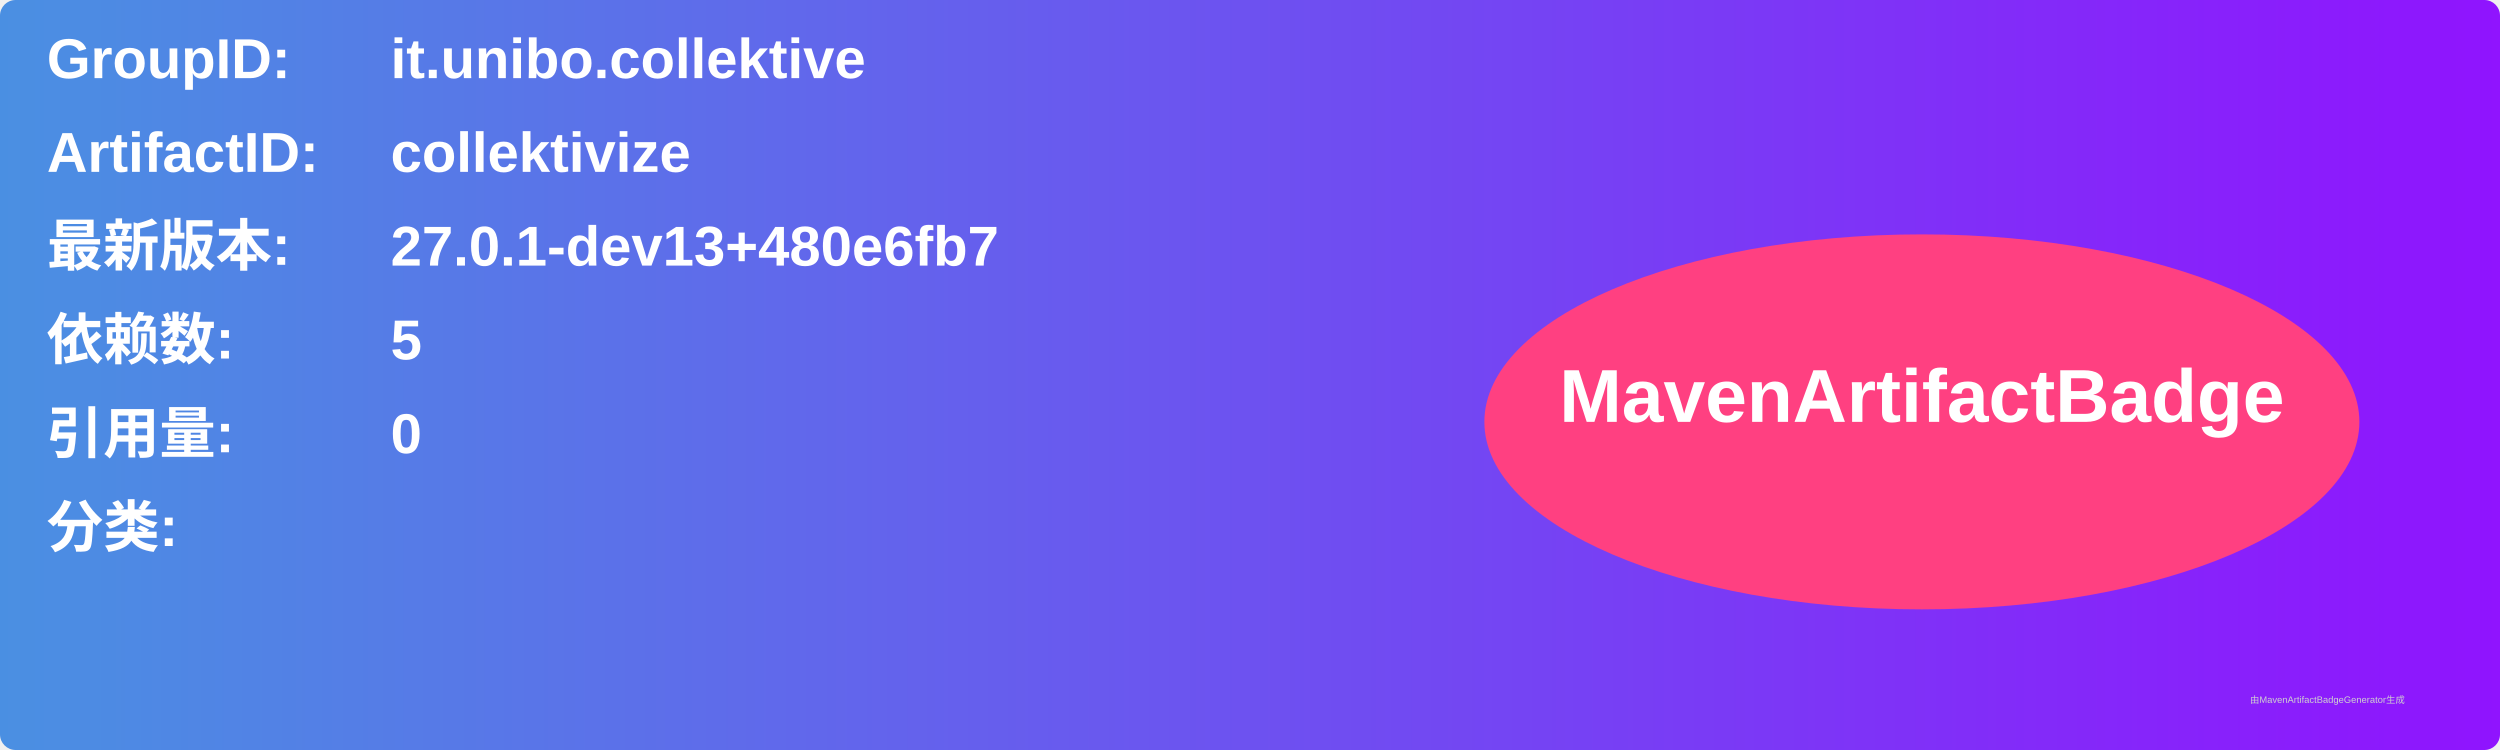
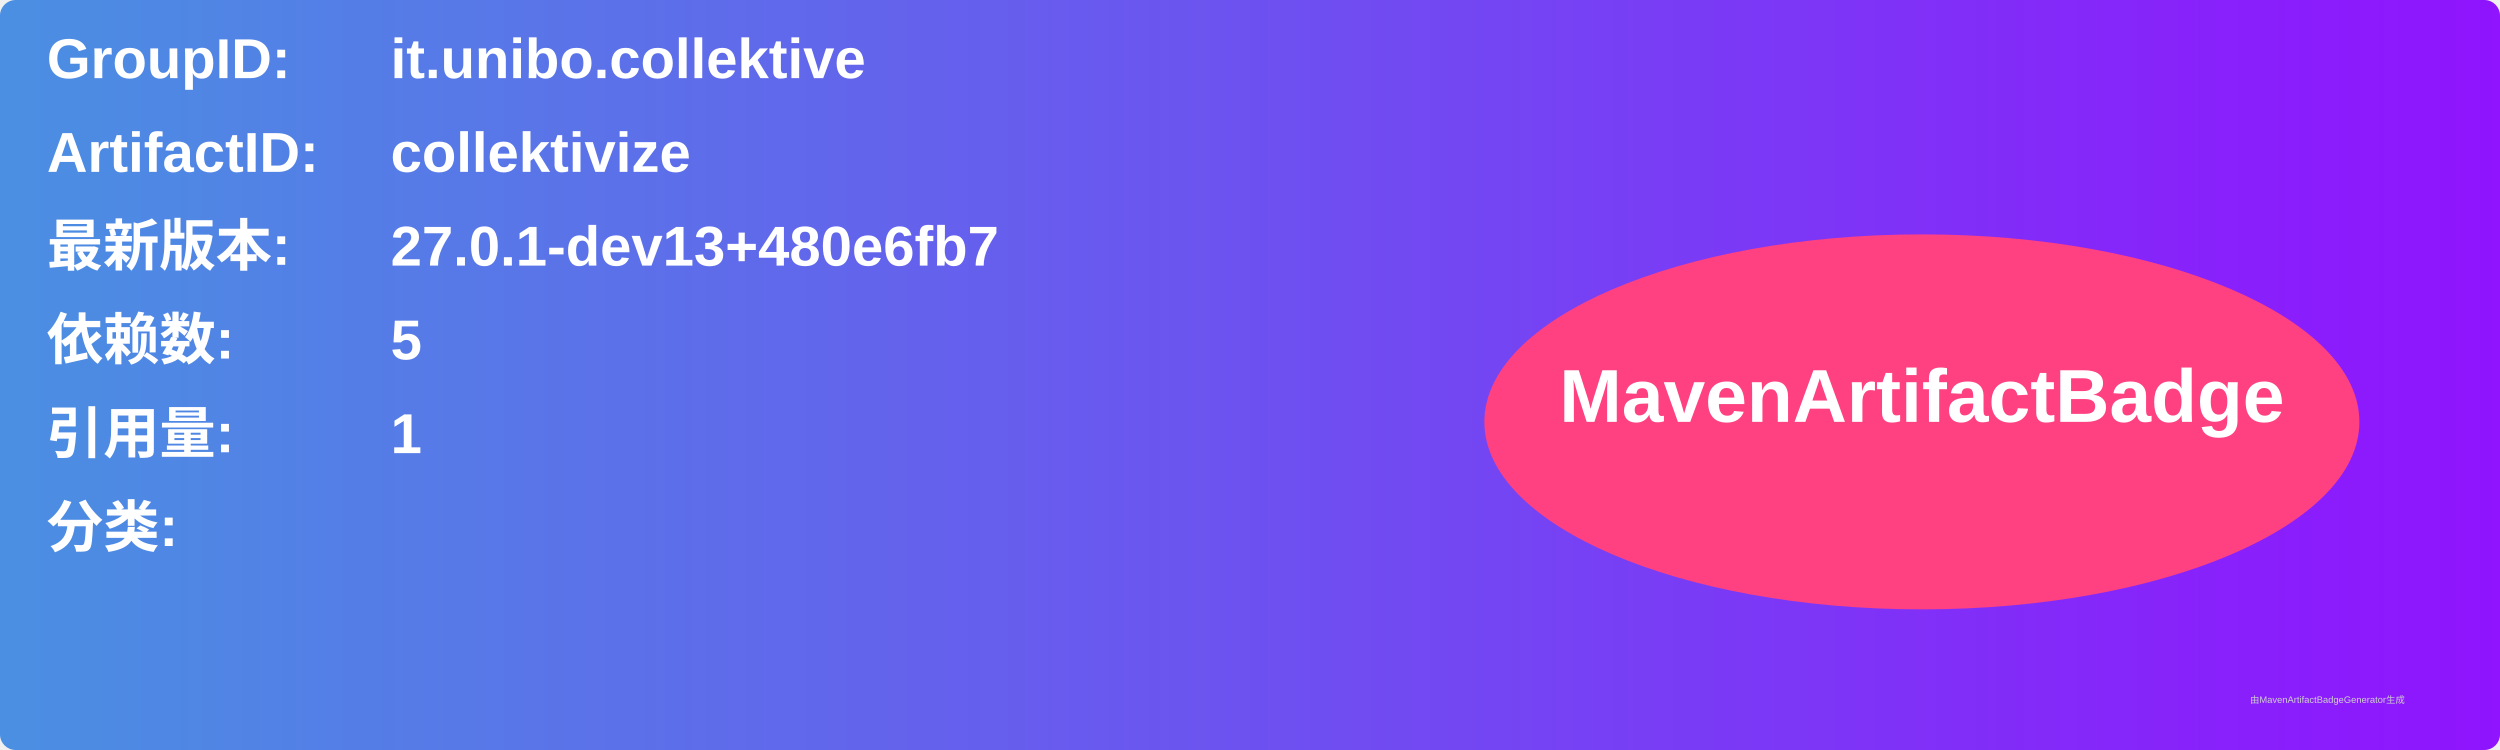
<svg xmlns="http://www.w3.org/2000/svg" width="800" height="240" viewBox="0 0 800 240">
  <linearGradient id="grad" x1="0%" y1="0%" x2="100%" y2="0%">
    <stop offset="0%" stop-color="#4a90e2" />
    <stop offset="100%" stop-color="#9013fe" />
  </linearGradient>
  <rect width="100%" height="100%" rx="5" ry="5" fill="url(#grad)" />
  <g transform="translate(15, 15)">
    <text x="0" y="10" font-family="Arial" font-size="18" fill="white" font-weight="bold" width="260">GroupID:</text>
    <text x="110" y="10" font-family="Arial" font-size="18" fill="white" font-weight="bold" width="460">it.unibo.collektive</text>
    <text x="0" y="40" font-family="Arial" font-size="18" fill="white" font-weight="bold" width="260">ArtifactID:</text>
    <text x="110" y="40" font-family="Arial" font-size="18" fill="white" font-weight="bold" width="460">collektivize</text>
    <text x="0" y="70" font-family="Arial" font-size="18" fill="white" font-weight="bold">最新版本:</text>
    <text x="110" y="70" font-family="Arial" font-size="18" fill="white" font-weight="bold">
      <tspan font-weight="bold">27.0.1-dev13+480e6fb7</tspan>
    </text>
    <text x="0" y="100" font-family="Arial" font-size="18" fill="white" font-weight="bold">依赖数: </text>
    <text x="110" y="100" font-family="Arial" font-size="18" fill="white">
      <tspan font-weight="bold">5</tspan>
    </text>
    <text x="0" y="130" font-family="Arial" font-size="18" fill="white" font-weight="bold">引用量: </text>
    <text x="110" y="130" font-family="Arial" font-size="18" fill="white">
-       <tspan font-weight="bold">0</tspan>
+       <tspan font-weight="bold">1</tspan>
    </text>
    <text x="0" y="160" font-family="Arial" font-size="18" fill="white" font-weight="bold">分类:</text>
    <text x="10" y="190" font-family="Arial" font-size="10" fill="white">
      <tspan font-weight="bold" />
    </text>
    <ellipse cx="600" cy="120" rx="140" ry="60" fill="#ff4081" />
    <text x="600" y="120" text-anchor="middle" font-family="Arial" font-size="24" fill="white" font-weight="bold">MavenArtifactBadge</text>
  </g>
  <text x="720" y="225" font-family="Arial" font-size="3" fill="#d0d0d0">由MavenArtifactBadgeGenerator生成</text>
</svg>
